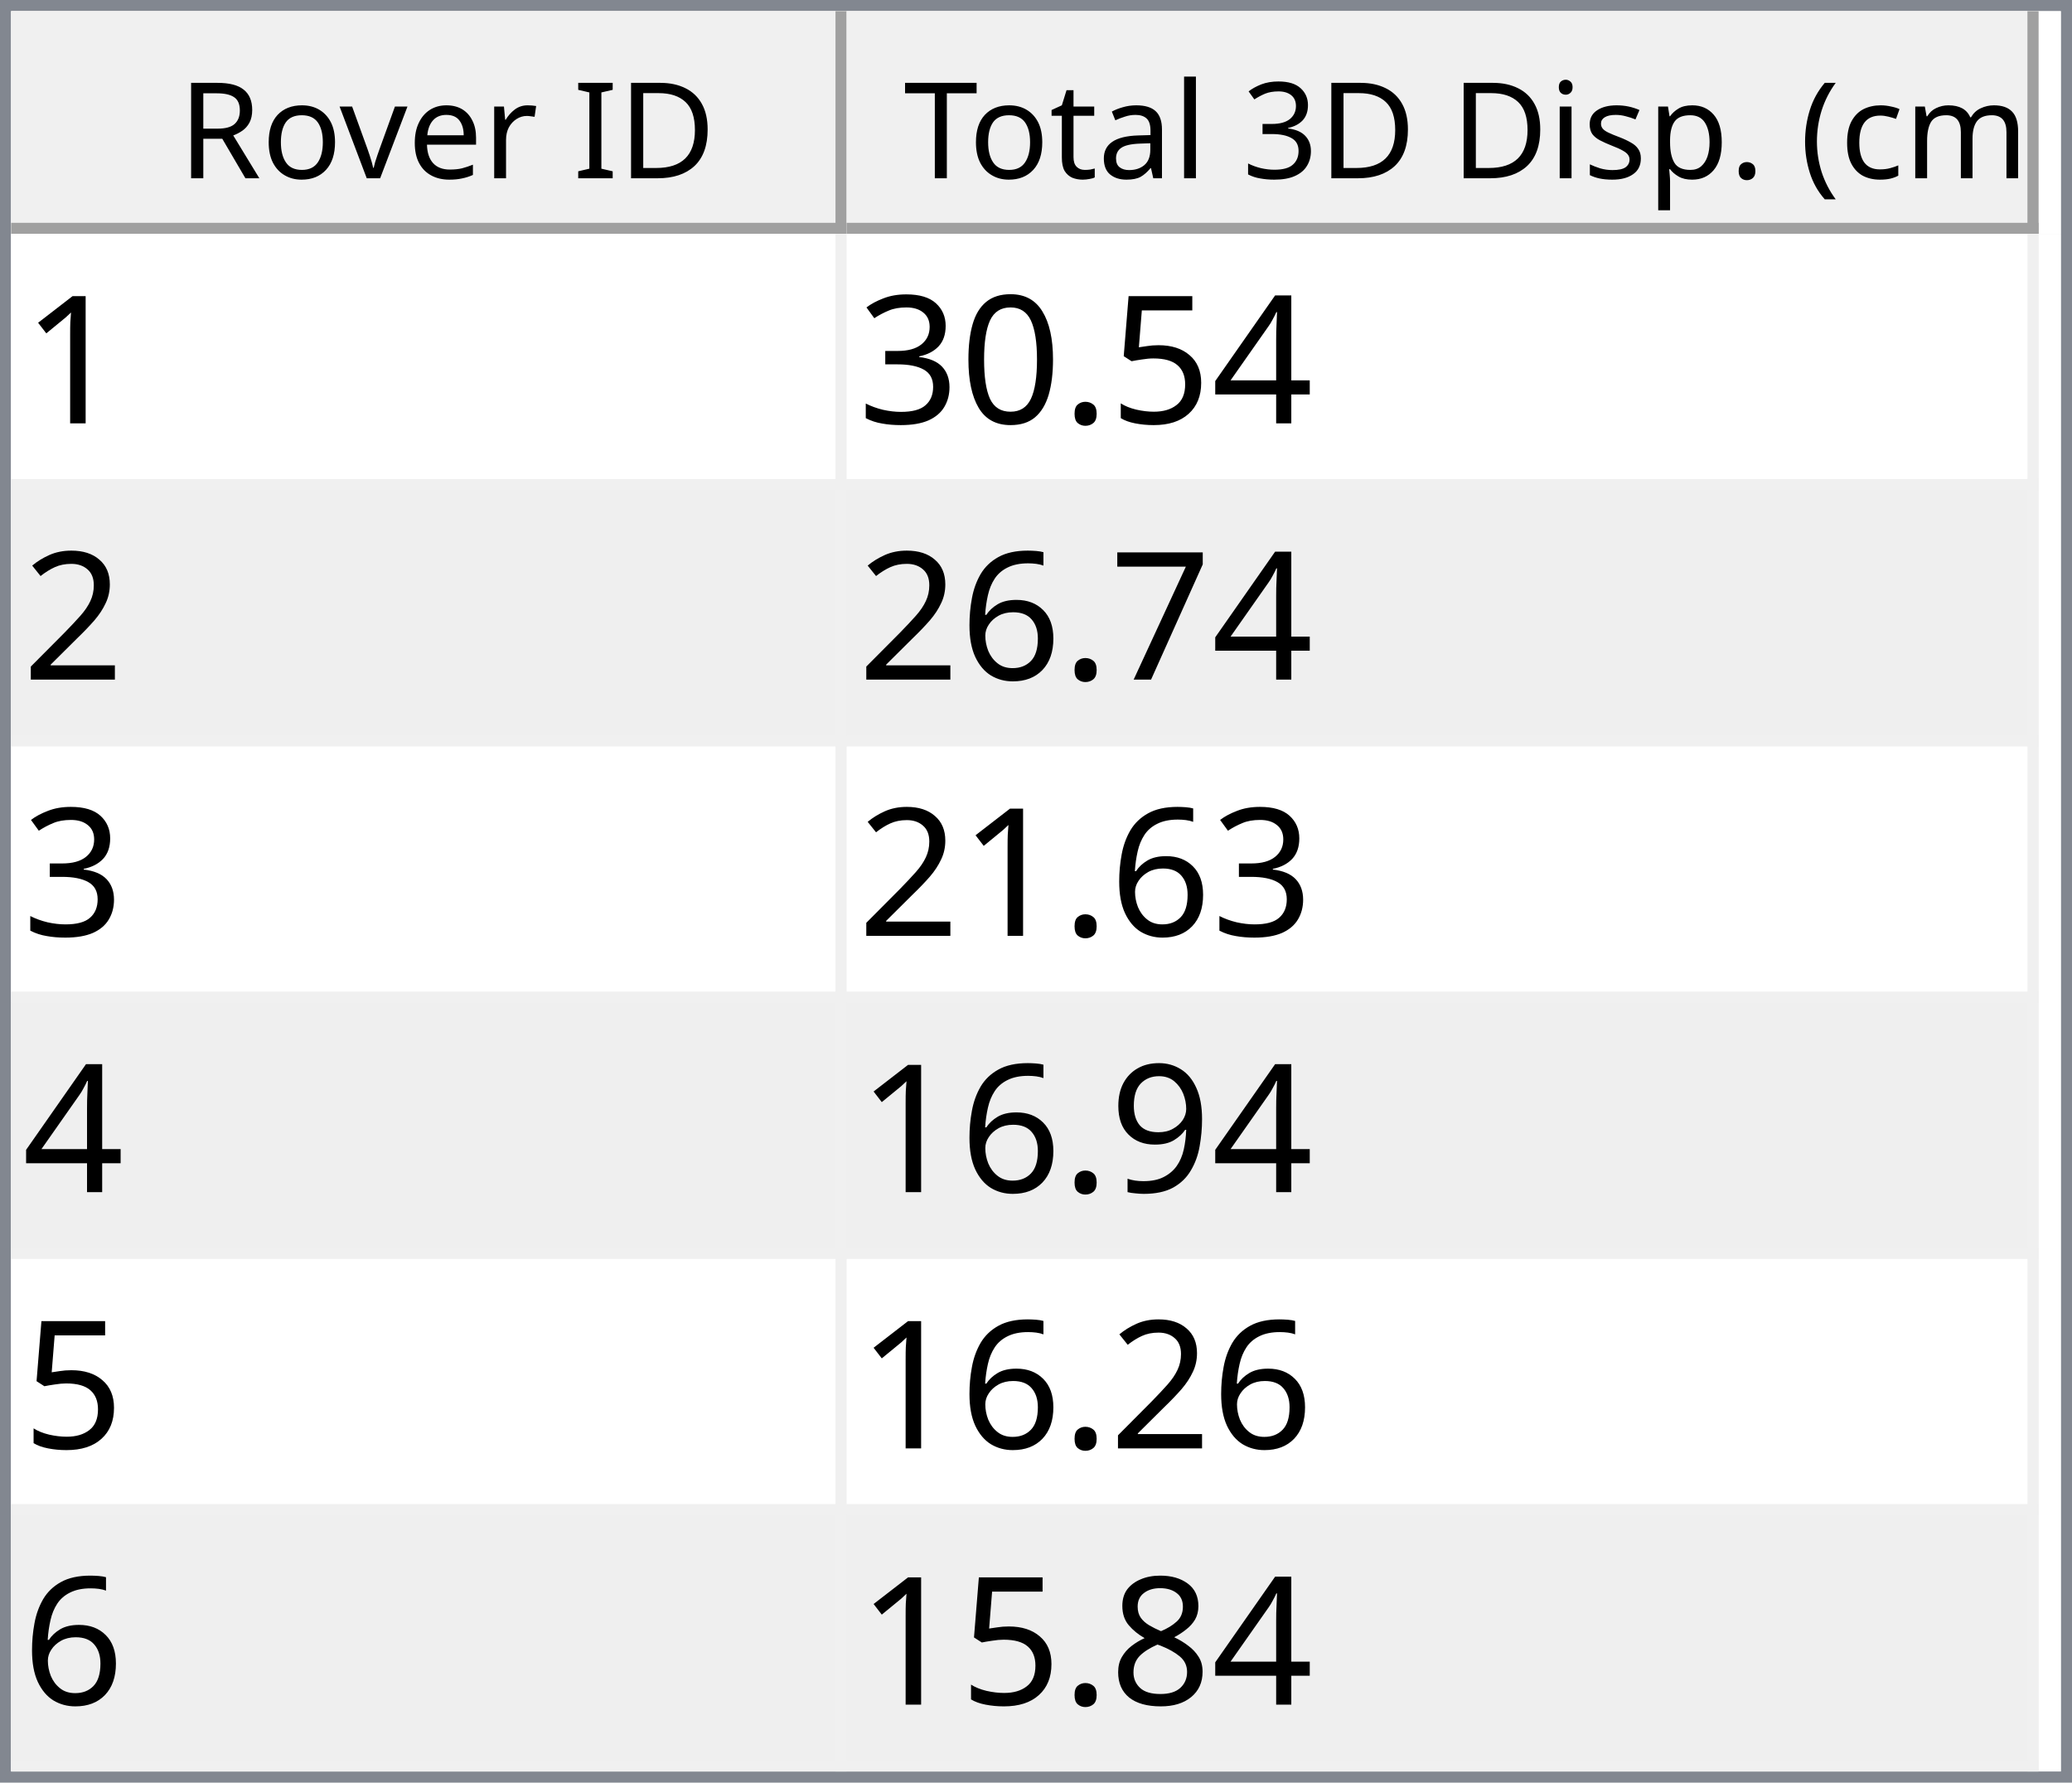
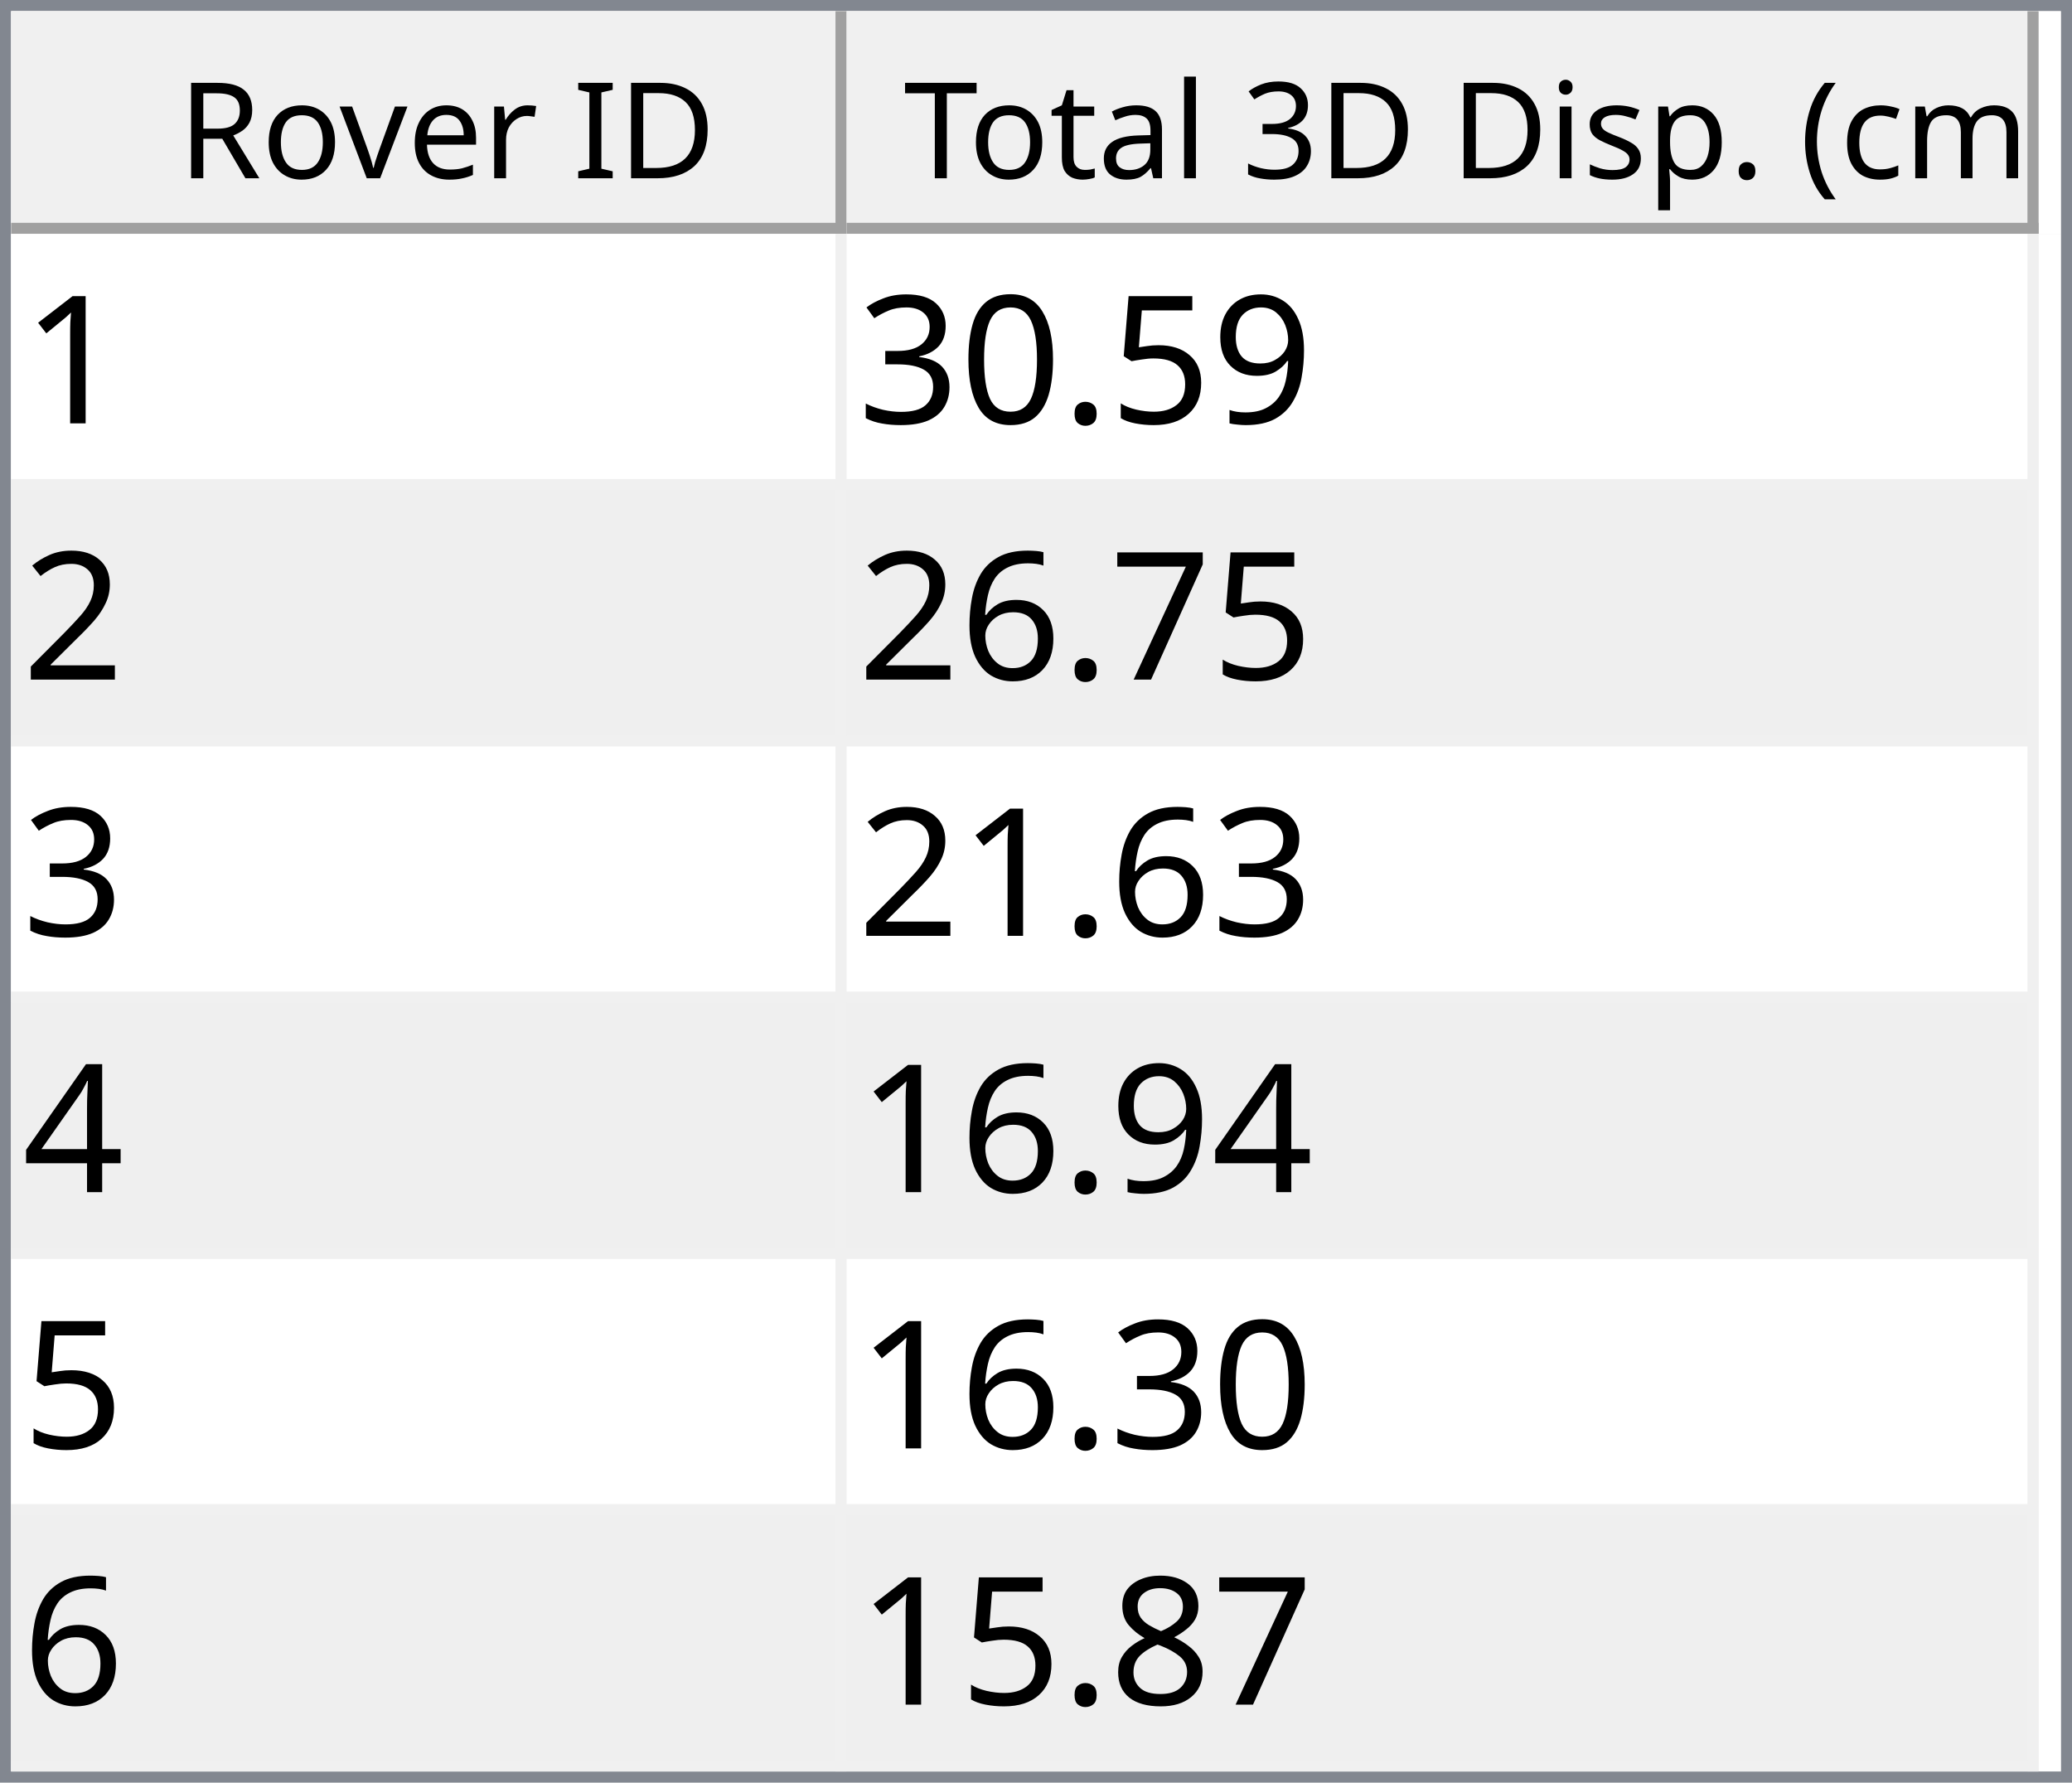
<svg xmlns="http://www.w3.org/2000/svg" style="fill-opacity:1; color-rendering:auto; color-interpolation:auto; text-rendering:auto; stroke:black; stroke-linecap:square; stroke-miterlimit:10; shape-rendering:auto; stroke-opacity:1; fill:black; stroke-dasharray:none; font-weight:normal; stroke-width:1; font-family:'Dialog'; font-style:normal; stroke-linejoin:miter; font-size:12px; stroke-dashoffset:0; image-rendering:auto;" width="186" height="160">
  <defs id="genericDefs" />
  <g>
    <defs id="defs1">
      <clipPath clipPathUnits="userSpaceOnUse" id="clipPath1">
        <path d="M0 0 L186 0 L186 160 L0 160 L0 0 Z" />
      </clipPath>
      <clipPath clipPathUnits="userSpaceOnUse" id="clipPath2">
        <path d="M0 0 L0 160 L186 160 L186 0 Z" />
      </clipPath>
      <clipPath clipPathUnits="userSpaceOnUse" id="clipPath3">
        <path d="M0 0 L0 20 L184 20 L184 0 Z" />
      </clipPath>
      <clipPath clipPathUnits="userSpaceOnUse" id="clipPath4">
        <path d="M0 0 L0 20 L75 20 L75 0 Z" />
      </clipPath>
      <clipPath clipPathUnits="userSpaceOnUse" id="clipPath5">
        <path d="M1 1 L1 19 L74 19 L74 1 Z" />
      </clipPath>
      <clipPath clipPathUnits="userSpaceOnUse" id="clipPath6">
        <path d="M0 0 L0 18 L73 18 L73 0 Z" />
      </clipPath>
      <clipPath clipPathUnits="userSpaceOnUse" id="clipPath7">
        <path d="M-0.5 -0.5 L-0.5 19.5 L74.5 19.5 L74.5 -0.5 Z" />
      </clipPath>
      <clipPath clipPathUnits="userSpaceOnUse" id="clipPath8">
        <path d="M0 0 L0 20 L107 20 L107 0 Z" />
      </clipPath>
      <clipPath clipPathUnits="userSpaceOnUse" id="clipPath9">
        <path d="M1 1 L1 19 L106 19 L106 1 Z" />
      </clipPath>
      <clipPath clipPathUnits="userSpaceOnUse" id="clipPath10">
        <path d="M0 0 L0 18 L105 18 L105 0 Z" />
      </clipPath>
      <clipPath clipPathUnits="userSpaceOnUse" id="clipPath11">
        <path d="M-0.5 -0.5 L-0.5 19.5 L106.5 19.5 L106.5 -0.5 Z" />
      </clipPath>
      <clipPath clipPathUnits="userSpaceOnUse" id="clipPath12">
        <path d="M0 0 L0 138 L184 138 L184 0 Z" />
      </clipPath>
      <clipPath clipPathUnits="userSpaceOnUse" id="clipPath13">
        <path d="M0 0 L0 138 L182 138 L182 0 Z" />
      </clipPath>
      <clipPath clipPathUnits="userSpaceOnUse" id="clipPath14">
        <path d="M-0.5 -0.5 L-0.5 137.5 L181.5 137.5 L181.5 -0.5 Z" />
      </clipPath>
      <clipPath clipPathUnits="userSpaceOnUse" id="clipPath15">
        <path d="M0 0 L0 22 L74 22 L74 0 Z" />
      </clipPath>
      <clipPath clipPathUnits="userSpaceOnUse" id="clipPath16">
        <path d="M0 0 L0 22 L106 22 L106 0 Z" />
      </clipPath>
      <font horiz-adv-x="64.551" id="font1">
        <font-face ascent="107.91" descent="25.098" units-per-em="100" style="font-style:normal; font-family:Segoe UI; font-weight:normal;" />
        <missing-glyph horiz-adv-x="64.551" d="M8.109 0 L8.109 68.266 L56.453 68.266 L56.453 0 L8.109 0 ZM15.328 7.234 L49.219 7.234 L49.219 61.031 L15.328 61.031 L15.328 7.234 Z" />
        <glyph unicode="D" horiz-adv-x="70.117" d="M9.188 0 L9.188 70.016 L28.516 70.016 Q65.531 70.016 65.531 35.891 Q65.531 19.672 55.25 9.836 Q44.969 0 27.734 0 L9.188 0 ZM17.391 62.594 L17.391 7.422 L27.828 7.422 Q41.609 7.422 49.273 14.797 Q56.938 22.172 56.938 35.688 Q56.938 62.594 28.328 62.594 L17.391 62.594 Z" />
        <glyph unicode="I" horiz-adv-x="26.611" d="M17.391 0 L9.188 0 L9.188 70.016 L17.391 70.016 L17.391 0 Z" />
        <glyph unicode=" " horiz-adv-x="27.393" d="" />
        <glyph unicode="r" horiz-adv-x="34.766" d="M34.188 41.891 Q32.078 43.5 28.125 43.5 Q23 43.5 19.555 38.672 Q16.109 33.844 16.109 25.484 L16.109 0 L8.109 0 L8.109 50 L16.109 50 L16.109 39.703 L16.312 39.703 Q18.016 44.969 21.531 47.922 Q25.047 50.875 29.391 50.875 Q32.516 50.875 34.188 50.203 L34.188 41.891 Z" />
        <glyph unicode="e" horiz-adv-x="52.295" d="M48.297 23 L12.984 23 Q13.188 14.656 17.484 10.109 Q21.781 5.562 29.297 5.562 Q37.75 5.562 44.828 11.141 L44.828 3.609 Q38.234 -1.172 27.391 -1.172 Q16.797 -1.172 10.742 5.641 Q4.688 12.453 4.688 24.812 Q4.688 36.469 11.305 43.82 Q17.922 51.172 27.734 51.172 Q37.547 51.172 42.922 44.828 Q48.297 38.484 48.297 27.203 L48.297 23 ZM40.094 29.781 Q40.047 36.719 36.75 40.578 Q33.453 44.438 27.594 44.438 Q21.922 44.438 17.969 40.383 Q14.016 36.328 13.094 29.781 L40.094 29.781 Z" />
        <glyph unicode="v" horiz-adv-x="47.9" d="M47.406 50 L27.484 0 L19.625 0 L0.688 50 L9.469 50 L22.172 13.672 Q23.578 9.672 23.922 6.688 L24.125 6.688 Q24.609 10.453 25.688 13.484 L38.969 50 L47.406 50 Z" />
        <glyph unicode="o" horiz-adv-x="58.594" d="M29 -1.172 Q17.922 -1.172 11.305 5.836 Q4.688 12.844 4.688 24.422 Q4.688 37.016 11.57 44.094 Q18.453 51.172 30.172 51.172 Q41.359 51.172 47.633 44.289 Q53.906 37.406 53.906 25.203 Q53.906 13.234 47.141 6.031 Q40.375 -1.172 29 -1.172 ZM29.594 44.438 Q21.875 44.438 17.383 39.188 Q12.891 33.938 12.891 24.703 Q12.891 15.828 17.43 10.695 Q21.969 5.562 29.594 5.562 Q37.359 5.562 41.531 10.594 Q45.703 15.625 45.703 24.906 Q45.703 34.281 41.531 39.359 Q37.359 44.438 29.594 44.438 Z" />
        <glyph unicode="R" horiz-adv-x="59.814" d="M59.375 0 L49.609 0 L37.891 19.625 Q36.281 22.359 34.766 24.289 Q33.25 26.219 31.664 27.438 Q30.078 28.656 28.25 29.219 Q26.422 29.781 24.125 29.781 L17.391 29.781 L17.391 0 L9.188 0 L9.188 70.016 L30.078 70.016 Q34.672 70.016 38.555 68.867 Q42.438 67.719 45.289 65.375 Q48.141 63.031 49.758 59.547 Q51.375 56.062 51.375 51.375 Q51.375 47.703 50.273 44.656 Q49.172 41.609 47.148 39.211 Q45.125 36.812 42.266 35.133 Q39.406 33.453 35.844 32.516 L35.844 32.328 Q37.594 31.547 38.891 30.547 Q40.188 29.547 41.359 28.18 Q42.531 26.812 43.68 25.078 Q44.828 23.344 46.234 21.047 L59.375 0 ZM17.391 62.594 L17.391 37.203 L28.516 37.203 Q31.594 37.203 34.203 38.133 Q36.812 39.062 38.719 40.797 Q40.625 42.531 41.703 45.047 Q42.781 47.562 42.781 50.688 Q42.781 56.297 39.141 59.445 Q35.5 62.594 28.609 62.594 L17.391 62.594 Z" />
        <glyph unicode=")" horiz-adv-x="30.176" d="M8.297 -15.922 L1.172 -15.922 Q16.406 2.344 16.406 26.812 Q16.406 51.469 1.078 70.016 L8.297 70.016 Q23.531 52.156 23.531 26.703 Q23.531 1.375 8.297 -15.922 Z" />
        <glyph unicode="m" horiz-adv-x="86.133" d="M79.109 0 L71.094 0 L71.094 28.719 Q71.094 37.016 68.531 40.727 Q65.969 44.438 59.906 44.438 Q54.781 44.438 51.195 39.75 Q47.609 35.062 47.609 28.516 L47.609 0 L39.594 0 L39.594 29.688 Q39.594 44.438 28.219 44.438 Q22.953 44.438 19.531 40.016 Q16.109 35.594 16.109 28.516 L16.109 0 L8.109 0 L8.109 50 L16.109 50 L16.109 42.094 L16.312 42.094 Q21.625 51.172 31.844 51.172 Q36.969 51.172 40.773 48.312 Q44.578 45.453 46 40.828 Q51.562 51.172 62.594 51.172 Q79.109 51.172 79.109 30.812 L79.109 0 Z" />
        <glyph unicode="c" horiz-adv-x="46.191" d="M42.188 2.297 Q36.422 -1.172 28.516 -1.172 Q17.828 -1.172 11.258 5.789 Q4.688 12.75 4.688 23.828 Q4.688 36.188 11.766 43.68 Q18.844 51.172 30.672 51.172 Q37.25 51.172 42.281 48.734 L42.281 40.531 Q36.719 44.438 30.375 44.438 Q22.703 44.438 17.797 38.945 Q12.891 33.453 12.891 24.516 Q12.891 15.719 17.508 10.641 Q22.125 5.562 29.891 5.562 Q36.422 5.562 42.188 9.906 L42.188 2.297 Z" />
        <glyph unicode="(" horiz-adv-x="30.176" d="M29.109 -15.922 L21.969 -15.922 Q6.844 1.375 6.844 26.703 Q6.844 52.156 21.969 70.016 L29.203 70.016 Q13.875 51.469 13.875 26.812 Q13.875 2.344 29.109 -15.922 Z" />
        <glyph unicode="." horiz-adv-x="21.68" d="M10.891 -1.078 Q8.641 -1.078 7.055 0.539 Q5.469 2.156 5.469 4.391 Q5.469 6.641 7.055 8.273 Q8.641 9.906 10.891 9.906 Q13.188 9.906 14.797 8.273 Q16.406 6.641 16.406 4.391 Q16.406 2.156 14.797 0.539 Q13.188 -1.078 10.891 -1.078 Z" />
        <glyph unicode="p" horiz-adv-x="58.789" d="M16.312 7.234 L16.109 7.234 L16.109 -23 L8.109 -23 L8.109 50 L16.109 50 L16.109 41.219 L16.312 41.219 Q22.219 51.172 33.594 51.172 Q43.266 51.172 48.688 44.461 Q54.109 37.75 54.109 26.469 Q54.109 13.922 48 6.375 Q41.891 -1.172 31.297 -1.172 Q21.578 -1.172 16.312 7.234 ZM16.109 27.391 L16.109 20.406 Q16.109 14.203 20.141 9.883 Q24.172 5.562 30.375 5.562 Q37.641 5.562 41.773 11.133 Q45.906 16.703 45.906 26.609 Q45.906 34.969 42.047 39.703 Q38.188 44.438 31.594 44.438 Q24.609 44.438 20.359 39.578 Q16.109 34.719 16.109 27.391 Z" />
        <glyph unicode="s" horiz-adv-x="42.432" d="M5.078 1.812 L5.078 10.406 Q11.625 5.562 19.484 5.562 Q30.031 5.562 30.031 12.594 Q30.031 14.594 29.125 15.992 Q28.219 17.391 26.68 18.461 Q25.141 19.531 23.07 20.383 Q21 21.234 18.609 22.172 Q15.281 23.484 12.766 24.828 Q10.25 26.172 8.57 27.859 Q6.891 29.547 6.031 31.695 Q5.172 33.844 5.172 36.719 Q5.172 40.234 6.789 42.945 Q8.406 45.656 11.086 47.484 Q13.766 49.312 17.211 50.242 Q20.656 51.172 24.312 51.172 Q30.812 51.172 35.938 48.922 L35.938 40.828 Q30.422 44.438 23.25 44.438 Q21 44.438 19.195 43.922 Q17.391 43.406 16.094 42.477 Q14.797 41.547 14.086 40.258 Q13.375 38.969 13.375 37.406 Q13.375 35.453 14.086 34.133 Q14.797 32.812 16.164 31.789 Q17.531 30.766 19.484 29.938 Q21.438 29.109 23.922 28.125 Q27.25 26.859 29.883 25.516 Q32.516 24.172 34.375 22.484 Q36.234 20.797 37.234 18.602 Q38.234 16.406 38.234 13.375 Q38.234 9.672 36.602 6.938 Q34.969 4.203 32.234 2.398 Q29.5 0.594 25.93 -0.289 Q22.359 -1.172 18.453 -1.172 Q10.75 -1.172 5.078 1.812 Z" />
        <glyph unicode="i" horiz-adv-x="24.219" d="M12.203 62.703 Q10.062 62.703 8.547 64.164 Q7.031 65.625 7.031 67.875 Q7.031 70.125 8.547 71.609 Q10.062 73.094 12.203 73.094 Q14.406 73.094 15.945 71.609 Q17.484 70.125 17.484 67.875 Q17.484 65.719 15.945 64.211 Q14.406 62.703 12.203 62.703 ZM16.109 0 L8.109 0 L8.109 50 L16.109 50 L16.109 0 Z" />
        <glyph unicode="3" horiz-adv-x="53.906" d="M46.531 19.828 Q46.531 15.094 44.75 11.211 Q42.969 7.328 39.719 4.57 Q36.469 1.812 31.93 0.297 Q27.391 -1.219 21.922 -1.219 Q11.922 -1.219 6 2.594 L6 11.188 Q13.094 5.609 22.219 5.609 Q25.875 5.609 28.828 6.539 Q31.781 7.469 33.906 9.227 Q36.031 10.984 37.18 13.477 Q38.328 15.969 38.328 19.094 Q38.328 32.812 18.797 32.812 L12.984 32.812 L12.984 39.594 L18.5 39.594 Q35.797 39.594 35.797 52.484 Q35.797 64.406 22.609 64.406 Q15.188 64.406 8.688 59.422 L8.688 67.188 Q15.375 71.188 24.609 71.188 Q29 71.188 32.57 69.969 Q36.141 68.75 38.68 66.555 Q41.219 64.359 42.609 61.281 Q44 58.203 44 54.5 Q44 40.672 30.031 36.719 L30.031 36.531 Q33.594 36.141 36.625 34.797 Q39.656 33.453 41.852 31.305 Q44.047 29.156 45.289 26.25 Q46.531 23.344 46.531 19.828 Z" />
        <glyph unicode="l" horiz-adv-x="24.219" d="M16.109 0 L8.109 0 L8.109 74.031 L16.109 74.031 L16.109 0 Z" />
        <glyph unicode="a" horiz-adv-x="50.879" d="M43.891 0 L35.891 0 L35.891 7.812 L35.688 7.812 Q30.469 -1.172 20.312 -1.172 Q12.844 -1.172 8.617 2.781 Q4.391 6.734 4.391 13.281 Q4.391 27.297 20.906 29.594 L35.891 31.688 Q35.891 44.438 25.594 44.438 Q16.547 44.438 9.281 38.281 L9.281 46.484 Q16.656 51.172 26.266 51.172 Q43.891 51.172 43.891 32.516 L43.891 0 ZM35.891 25.297 L23.828 23.641 Q18.266 22.859 15.43 20.875 Q12.594 18.891 12.594 13.875 Q12.594 10.203 15.211 7.883 Q17.828 5.562 22.172 5.562 Q28.125 5.562 32.008 9.742 Q35.891 13.922 35.891 20.312 L35.891 25.297 Z" />
        <glyph unicode="t" horiz-adv-x="33.887" d="M31.297 0.484 Q28.469 -1.078 23.828 -1.078 Q10.688 -1.078 10.688 13.578 L10.688 43.172 L2.094 43.172 L2.094 50 L10.688 50 L10.688 62.203 L18.703 64.797 L18.703 50 L31.297 50 L31.297 43.172 L18.703 43.172 L18.703 14.984 Q18.703 9.969 20.414 7.82 Q22.125 5.672 26.078 5.672 Q29.109 5.672 31.297 7.328 L31.297 0.484 Z" />
        <glyph unicode="T" horiz-adv-x="52.393" d="M50.594 62.594 L30.375 62.594 L30.375 0 L22.172 0 L22.172 62.594 L2 62.594 L2 70.016 L50.594 70.016 L50.594 62.594 Z" />
      </font>
      <font horiz-adv-x="75.0" id="font2">
        <font-face ascent="100.537" descent="21.973" units-per-em="100" style="font-style:normal; font-family:sans-serif; font-weight:normal;" />
        <missing-glyph horiz-adv-x="75.0" d="M12.5 0 L12.5 62.5 L62.5 62.5 L62.5 0 L12.5 0 ZM14.062 1.562 L60.938 1.562 L60.938 60.938 L14.062 60.938 L14.062 1.562 Z" />
        <glyph unicode="1" horiz-adv-x="55.615" d="M37.25 0 L28.469 0 L28.469 56 Q25.297 52.984 20.141 49.953 Q14.984 46.922 10.891 45.406 L10.891 53.906 Q18.266 57.375 23.781 62.305 Q29.297 67.234 31.594 71.875 L37.25 71.875 L37.25 0 Z" />
-         <glyph unicode="4" horiz-adv-x="55.615" d="M32.328 0 L32.328 17.141 L1.266 17.141 L1.266 25.203 L33.938 71.578 L41.109 71.578 L41.109 25.203 L50.781 25.203 L50.781 17.141 L41.109 17.141 L41.109 0 L32.328 0 ZM32.328 25.203 L32.328 57.469 L9.906 25.203 L32.328 25.203 Z" />
+         <glyph unicode="9" horiz-adv-x="55.615" d="M5.469 16.547 L13.922 17.328 Q14.984 11.375 18.016 8.688 Q21.047 6 25.781 6 Q29.828 6 32.883 7.859 Q35.938 9.719 37.891 12.82 Q39.844 15.922 41.164 21.195 Q42.484 26.469 42.484 31.938 Q42.484 32.516 42.438 33.688 Q39.797 29.5 35.234 26.883 Q30.672 24.266 25.344 24.266 Q16.453 24.266 10.305 30.711 Q4.156 37.156 4.156 47.703 Q4.156 58.594 10.578 65.234 Q17 71.875 26.656 71.875 Q33.641 71.875 39.43 68.117 Q45.219 64.359 48.219 57.398 Q51.219 50.438 51.219 37.25 Q51.219 23.531 48.242 15.406 Q45.266 7.281 39.383 3.031 Q33.5 -1.219 25.594 -1.219 Q17.188 -1.219 11.867 3.445 Q6.547 8.109 5.469 16.547 ZM41.453 48.141 Q41.453 55.719 37.43 60.156 Q33.406 64.594 27.734 64.594 Q21.875 64.594 17.531 59.812 Q13.188 55.031 13.188 47.406 Q13.188 40.578 17.312 36.305 Q21.438 32.031 27.484 32.031 Q33.594 32.031 37.523 36.305 Q41.453 40.578 41.453 48.141 Z" />
        <glyph unicode="5" horiz-adv-x="55.615" d="M4.156 18.75 L13.375 19.531 Q14.406 12.797 18.141 9.398 Q21.875 6 27.156 6 Q33.5 6 37.891 10.789 Q42.281 15.578 42.281 23.484 Q42.281 31 38.062 35.352 Q33.844 39.703 27 39.703 Q22.75 39.703 19.336 37.773 Q15.922 35.844 13.969 32.766 L5.719 33.844 L12.641 70.609 L48.25 70.609 L48.25 62.203 L19.672 62.203 L15.828 42.969 Q22.266 47.469 29.344 47.469 Q38.719 47.469 45.164 40.969 Q51.609 34.469 51.609 24.266 Q51.609 14.547 45.953 7.469 Q39.062 -1.219 27.156 -1.219 Q17.391 -1.219 11.211 4.25 Q5.031 9.719 4.156 18.75 Z" />
        <glyph unicode="." horiz-adv-x="27.783" d="M9.078 0 L9.078 10.016 L19.094 10.016 L19.094 0 L9.078 0 Z" />
        <glyph unicode="0" horiz-adv-x="55.615" d="M4.156 35.297 Q4.156 48 6.766 55.742 Q9.375 63.484 14.523 67.68 Q19.672 71.875 27.484 71.875 Q33.25 71.875 37.594 69.555 Q41.938 67.234 44.773 62.867 Q47.609 58.5 49.219 52.227 Q50.828 45.953 50.828 35.297 Q50.828 22.703 48.242 14.969 Q45.656 7.234 40.508 3.008 Q35.359 -1.219 27.484 -1.219 Q17.141 -1.219 11.234 6.203 Q4.156 15.141 4.156 35.297 ZM13.188 35.297 Q13.188 17.672 17.312 11.836 Q21.438 6 27.484 6 Q33.547 6 37.672 11.859 Q41.797 17.719 41.797 35.297 Q41.797 52.984 37.672 58.789 Q33.547 64.594 27.391 64.594 Q21.344 64.594 17.719 59.469 Q13.188 52.938 13.188 35.297 Z" />
        <glyph unicode="3" horiz-adv-x="55.615" d="M4.203 18.891 L12.984 20.062 Q14.5 12.594 18.141 9.297 Q21.781 6 27 6 Q33.203 6 37.477 10.297 Q41.75 14.594 41.75 20.953 Q41.75 27 37.797 30.93 Q33.844 34.859 27.734 34.859 Q25.25 34.859 21.531 33.891 L22.516 41.609 Q23.391 41.5 23.922 41.5 Q29.547 41.5 34.039 44.43 Q38.531 47.359 38.531 53.469 Q38.531 58.297 35.258 61.477 Q31.984 64.656 26.812 64.656 Q21.688 64.656 18.266 61.43 Q14.844 58.203 13.875 51.766 L5.078 53.328 Q6.688 62.156 12.398 67.016 Q18.109 71.875 26.609 71.875 Q32.469 71.875 37.398 69.359 Q42.328 66.844 44.945 62.5 Q47.562 58.156 47.562 53.266 Q47.562 48.641 45.07 44.828 Q42.578 41.016 37.703 38.766 Q44.047 37.312 47.562 32.695 Q51.078 28.078 51.078 21.141 Q51.078 11.766 44.242 5.25 Q37.406 -1.266 26.953 -1.266 Q17.531 -1.266 11.305 4.352 Q5.078 9.969 4.203 18.891 Z" />
        <glyph unicode="2" horiz-adv-x="55.615" d="M50.344 8.453 L50.344 0 L3.031 0 Q2.938 3.172 4.047 6.109 Q5.859 10.938 9.836 15.625 Q13.812 20.312 21.344 26.469 Q33.016 36.031 37.117 41.625 Q41.219 47.219 41.219 52.203 Q41.219 57.422 37.477 61.008 Q33.734 64.594 27.734 64.594 Q21.391 64.594 17.578 60.789 Q13.766 56.984 13.719 50.25 L4.688 51.172 Q5.609 61.281 11.664 66.578 Q17.719 71.875 27.938 71.875 Q38.234 71.875 44.242 66.164 Q50.25 60.453 50.25 52 Q50.25 47.703 48.492 43.555 Q46.734 39.406 42.656 34.812 Q38.578 30.219 29.109 22.219 Q21.188 15.578 18.945 13.211 Q16.703 10.844 15.234 8.453 L50.344 8.453 Z" />
        <glyph unicode="7" horiz-adv-x="55.615" d="M4.734 62.203 L4.734 70.656 L51.078 70.656 L51.078 63.812 Q44.234 56.547 37.523 44.484 Q30.812 32.422 27.156 19.672 Q24.516 10.688 23.781 0 L14.75 0 Q14.891 8.453 18.062 20.414 Q21.234 32.375 27.172 43.484 Q33.109 54.594 39.797 62.203 L4.734 62.203 Z" />
        <glyph unicode="6" horiz-adv-x="55.615" d="M49.75 54.047 L41.016 53.375 Q39.844 58.547 37.703 60.891 Q34.125 64.656 28.906 64.656 Q24.703 64.656 21.531 62.312 Q17.391 59.281 14.992 53.469 Q12.594 47.656 12.5 36.922 Q15.672 41.75 20.266 44.094 Q24.859 46.438 29.891 46.438 Q38.672 46.438 44.852 39.969 Q51.031 33.5 51.031 23.25 Q51.031 16.5 48.125 10.719 Q45.219 4.938 40.141 1.859 Q35.062 -1.219 28.609 -1.219 Q17.625 -1.219 10.695 6.859 Q3.766 14.938 3.766 33.5 Q3.766 54.25 11.422 63.672 Q18.109 71.875 29.438 71.875 Q37.891 71.875 43.289 67.141 Q48.688 62.406 49.75 54.047 ZM13.875 23.188 Q13.875 18.656 15.797 14.508 Q17.719 10.359 21.188 8.18 Q24.656 6 28.469 6 Q34.031 6 38.039 10.492 Q42.047 14.984 42.047 22.703 Q42.047 30.125 38.086 34.398 Q34.125 38.672 28.125 38.672 Q22.172 38.672 18.023 34.398 Q13.875 30.125 13.875 23.188 Z" />
-         <glyph unicode="9" horiz-adv-x="55.615" d="M5.469 16.547 L13.922 17.328 Q14.984 11.375 18.016 8.688 Q21.047 6 25.781 6 Q29.828 6 32.883 7.859 Q35.938 9.719 37.891 12.82 Q39.844 15.922 41.164 21.195 Q42.484 26.469 42.484 31.938 Q42.484 32.516 42.438 33.688 Q39.797 29.5 35.234 26.883 Q30.672 24.266 25.344 24.266 Q16.453 24.266 10.305 30.711 Q4.156 37.156 4.156 47.703 Q4.156 58.594 10.578 65.234 Q17 71.875 26.656 71.875 Q33.641 71.875 39.43 68.117 Q45.219 64.359 48.219 57.398 Q51.219 50.438 51.219 37.25 Q51.219 23.531 48.242 15.406 Q45.266 7.281 39.383 3.031 Q33.5 -1.219 25.594 -1.219 Q17.188 -1.219 11.867 3.445 Q6.547 8.109 5.469 16.547 ZM41.453 48.141 Q41.453 55.719 37.43 60.156 Q33.406 64.594 27.734 64.594 Q21.875 64.594 17.531 59.812 Q13.188 55.031 13.188 47.406 Q13.188 40.578 17.312 36.305 Q21.438 32.031 27.484 32.031 Q33.594 32.031 37.523 36.305 Q41.453 40.578 41.453 48.141 Z" />
+         <glyph unicode="4" horiz-adv-x="55.615" d="M32.328 0 L32.328 17.141 L1.266 17.141 L1.266 25.203 L33.938 71.578 L41.109 71.578 L41.109 25.203 L50.781 25.203 L50.781 17.141 L41.109 17.141 L41.109 0 L32.328 0 ZM32.328 25.203 L32.328 57.469 L9.906 25.203 L32.328 25.203 Z" />
        <glyph unicode="8" horiz-adv-x="55.615" d="M17.672 38.812 Q12.203 40.828 9.57 44.539 Q6.938 48.25 6.938 53.422 Q6.938 61.234 12.555 66.555 Q18.172 71.875 27.484 71.875 Q36.859 71.875 42.578 66.43 Q48.297 60.984 48.297 53.172 Q48.297 48.188 45.68 44.508 Q43.062 40.828 37.75 38.812 Q44.344 36.672 47.781 31.883 Q51.219 27.094 51.219 20.453 Q51.219 11.281 44.727 5.031 Q38.234 -1.219 27.641 -1.219 Q17.047 -1.219 10.547 5.055 Q4.047 11.328 4.047 20.703 Q4.047 27.688 7.594 32.398 Q11.141 37.109 17.672 38.812 ZM15.922 53.719 Q15.922 48.641 19.195 45.414 Q22.469 42.188 27.688 42.188 Q32.766 42.188 36.016 45.383 Q39.266 48.578 39.266 53.219 Q39.266 58.062 35.914 61.359 Q32.562 64.656 27.594 64.656 Q22.562 64.656 19.242 61.43 Q15.922 58.203 15.922 53.719 ZM13.094 20.656 Q13.094 16.891 14.875 13.375 Q16.656 9.859 20.172 7.93 Q23.688 6 27.734 6 Q34.031 6 38.133 10.055 Q42.234 14.109 42.234 20.359 Q42.234 26.703 38.016 30.859 Q33.797 35.016 27.438 35.016 Q21.234 35.016 17.164 30.914 Q13.094 26.812 13.094 20.656 Z" />
      </font>
    </defs>
    <g style="fill:white; stroke:white;">
      <rect x="0" y="0" width="186" style="clip-path:url(#clipPath1); stroke:none;" height="160" />
    </g>
    <g style="fill:white; text-rendering:optimizeSpeed; color-rendering:optimizeSpeed; image-rendering:optimizeSpeed; shape-rendering:crispEdges; stroke:white; color-interpolation:sRGB;">
      <rect x="0" width="186" height="160" y="0" style="stroke:none;" />
      <path style="stroke:none;" d="M0 160 L186 160 L186 0 L0 0 Z" />
    </g>
    <g style="fill:rgb(240,240,240); font-family:'Segoe UI'; stroke:rgb(240,240,240);">
      <rect x="0" y="0" width="186" style="clip-path:url(#clipPath2); stroke:none;" height="160" />
    </g>
    <g style="fill:rgb(130,135,144); font-family:'Segoe UI'; stroke:rgb(130,135,144);">
      <path d="M0 0 L186 0 L186 160 L0 160 L0 0 ZM1 1 L185 1 L185 159 L1 159 L1 1 Z" style="fill-rule:evenodd; clip-path:url(#clipPath2); stroke:none;" />
    </g>
    <g style="fill:white; font-family:'Segoe UI'; stroke:white;" transform="translate(1,1)">
      <rect x="0" y="0" width="184" style="clip-path:url(#clipPath3); stroke:none;" height="20" />
    </g>
    <g style="fill:rgb(240,240,240); font-family:'Segoe UI'; stroke:rgb(240,240,240);" transform="translate(1,1)">
      <rect x="0" y="0" width="75" style="clip-path:url(#clipPath4); stroke:none;" height="20" />
    </g>
    <g style="font-family:'Segoe UI';" transform="translate(2,2)">
      <text x="14" xml:space="preserve" y="14" style="clip-path:url(#clipPath6); stroke:none;">Rover ID</text>
    </g>
    <g style="fill:rgb(160,160,160); font-family:'Segoe UI'; stroke:rgb(160,160,160); stroke-linejoin:bevel;" transform="translate(1.5,1.5)">
      <line x1="74" x2="74" y1="0" style="fill:none; clip-path:url(#clipPath7);" y2="19" />
    </g>
    <g style="fill:rgb(160,160,160); font-family:'Segoe UI'; stroke:rgb(160,160,160); stroke-linejoin:bevel;" transform="matrix(1,0,0,1,1,1) translate(0.5,0.5)">
      <line x1="0" x2="74" y1="19" style="fill:none; clip-path:url(#clipPath7);" y2="19" />
    </g>
    <g style="fill:rgb(240,240,240); font-family:'Segoe UI'; stroke:rgb(240,240,240);" transform="translate(76,1)">
      <rect x="0" y="0" width="107" style="clip-path:url(#clipPath8); stroke:none;" height="20" />
    </g>
    <g style="font-family:'Segoe UI';" transform="translate(77,2)">
      <text x="1" xml:space="preserve" y="14" style="clip-path:url(#clipPath10); stroke:none;"> Total 3D Disp. (cm)</text>
    </g>
    <g style="fill:rgb(160,160,160); font-family:'Segoe UI'; stroke:rgb(160,160,160); stroke-linejoin:bevel;" transform="translate(76.5,1.5)">
      <line x1="106" x2="106" y1="0" style="fill:none; clip-path:url(#clipPath11);" y2="19" />
    </g>
    <g style="fill:rgb(160,160,160); font-family:'Segoe UI'; stroke:rgb(160,160,160); stroke-linejoin:bevel;" transform="matrix(1,0,0,1,76,1) translate(0.5,0.5)">
      <line x1="0" x2="106" y1="19" style="fill:none; clip-path:url(#clipPath11);" y2="19" />
    </g>
    <g style="fill:white; font-family:'Segoe UI'; stroke:white;" transform="translate(1,21)">
      <rect x="0" y="0" width="184" style="clip-path:url(#clipPath12); stroke:none;" height="138" />
    </g>
    <g style="fill:rgb(240,240,240); font-size:16px; font-family:sans-serif; stroke:rgb(240,240,240);" transform="translate(1,21)">
      <rect x="0" y="0" width="182" style="clip-path:url(#clipPath13); stroke:none;" height="138" />
      <line transform="translate(0.5,0.5)" x1="0" x2="181" y1="22" style="clip-path:url(#clipPath14); fill:none; stroke-linejoin:bevel;" y2="22" />
    </g>
    <g transform="matrix(1,0,0,1,1,21) translate(0.5,0.5)" style="fill:rgb(240,240,240); font-size:16px; font-family:sans-serif; stroke:rgb(240,240,240); stroke-linejoin:bevel;">
      <line x1="0" x2="181" y1="45" style="fill:none; clip-path:url(#clipPath14);" y2="45" />
    </g>
    <g transform="matrix(1,0,0,1,1,21) translate(0.5,0.5)" style="fill:rgb(240,240,240); font-size:16px; font-family:sans-serif; stroke:rgb(240,240,240); stroke-linejoin:bevel;">
      <line x1="0" x2="181" y1="68" style="fill:none; clip-path:url(#clipPath14);" y2="68" />
    </g>
    <g transform="matrix(1,0,0,1,1,21) translate(0.5,0.5)" style="fill:rgb(240,240,240); font-size:16px; font-family:sans-serif; stroke:rgb(240,240,240); stroke-linejoin:bevel;">
      <line x1="0" x2="181" y1="91" style="fill:none; clip-path:url(#clipPath14);" y2="91" />
    </g>
    <g transform="matrix(1,0,0,1,1,21) translate(0.5,0.5)" style="fill:rgb(240,240,240); font-size:16px; font-family:sans-serif; stroke:rgb(240,240,240); stroke-linejoin:bevel;">
      <line x1="0" x2="181" y1="114" style="fill:none; clip-path:url(#clipPath14);" y2="114" />
    </g>
    <g transform="matrix(1,0,0,1,1,21) translate(0.5,0.5)" style="fill:rgb(240,240,240); font-size:16px; font-family:sans-serif; stroke:rgb(240,240,240); stroke-linejoin:bevel;">
      <line x1="0" x2="181" y1="137" style="fill:none; clip-path:url(#clipPath14);" y2="137" />
    </g>
    <g transform="matrix(1,0,0,1,1,21) translate(0.5,0.5)" style="fill:rgb(240,240,240); font-size:16px; font-family:sans-serif; stroke:rgb(240,240,240); stroke-linejoin:bevel;">
      <line x1="74" x2="74" y1="0" style="fill:none; clip-path:url(#clipPath14);" y2="137" />
    </g>
    <g transform="matrix(1,0,0,1,1,21) translate(0.5,0.5)" style="fill:rgb(240,240,240); font-size:16px; font-family:sans-serif; stroke:rgb(240,240,240); stroke-linejoin:bevel;">
      <line x1="181" x2="181" y1="0" style="fill:none; clip-path:url(#clipPath14);" y2="137" />
    </g>
    <g style="fill:white; font-size:16px; font-family:sans-serif; stroke:white;" transform="matrix(1,0,0,1,1,21)">
      <rect x="0" y="0" width="74" style="clip-path:url(#clipPath15); stroke:none;" height="22" />
      <text x="1" y="17" style="fill:black; clip-path:url(#clipPath15); stroke:none;" xml:space="preserve">1</text>
    </g>
    <g style="fill:white; font-size:16px; font-family:sans-serif; stroke:white;" transform="matrix(1,0,0,1,1,21) translate(75,0)">
      <rect x="0" y="0" width="106" style="clip-path:url(#clipPath16); stroke:none;" height="22" />
-       <text x="1" y="17" style="fill:black; clip-path:url(#clipPath16); stroke:none;" xml:space="preserve">30.54</text>
+       <text x="1" y="17" style="fill:black; clip-path:url(#clipPath16); stroke:none;" xml:space="preserve">30.59</text>
    </g>
    <g style="fill:rgb(239,239,239); font-size:16px; font-family:sans-serif; stroke:rgb(239,239,239);" transform="matrix(1,0,0,1,1,21) translate(0,23)">
      <rect x="0" y="0" width="74" style="clip-path:url(#clipPath15); stroke:none;" height="22" />
      <text x="1" y="17" style="fill:black; clip-path:url(#clipPath15); stroke:none;" xml:space="preserve">2</text>
    </g>
    <g style="fill:rgb(239,239,239); font-size:16px; font-family:sans-serif; stroke:rgb(239,239,239);" transform="matrix(1,0,0,1,1,21) translate(75,23)">
      <rect x="0" y="0" width="106" style="clip-path:url(#clipPath16); stroke:none;" height="22" />
-       <text x="1" y="17" style="fill:black; clip-path:url(#clipPath16); stroke:none;" xml:space="preserve">26.74</text>
+       <text x="1" y="17" style="fill:black; clip-path:url(#clipPath16); stroke:none;" xml:space="preserve">26.75</text>
    </g>
    <g style="fill:white; font-size:16px; font-family:sans-serif; stroke:white;" transform="matrix(1,0,0,1,1,21) translate(0,46)">
      <rect x="0" y="0" width="74" style="clip-path:url(#clipPath15); stroke:none;" height="22" />
      <text x="1" y="17" style="fill:black; clip-path:url(#clipPath15); stroke:none;" xml:space="preserve">3</text>
    </g>
    <g style="fill:white; font-size:16px; font-family:sans-serif; stroke:white;" transform="matrix(1,0,0,1,1,21) translate(75,46)">
      <rect x="0" y="0" width="106" style="clip-path:url(#clipPath16); stroke:none;" height="22" />
      <text x="1" y="17" style="fill:black; clip-path:url(#clipPath16); stroke:none;" xml:space="preserve">21.63</text>
    </g>
    <g style="fill:rgb(239,239,239); font-size:16px; font-family:sans-serif; stroke:rgb(239,239,239);" transform="matrix(1,0,0,1,1,21) translate(0,69)">
      <rect x="0" y="0" width="74" style="clip-path:url(#clipPath15); stroke:none;" height="22" />
      <text x="1" y="17" style="fill:black; clip-path:url(#clipPath15); stroke:none;" xml:space="preserve">4</text>
    </g>
    <g style="fill:rgb(239,239,239); font-size:16px; font-family:sans-serif; stroke:rgb(239,239,239);" transform="matrix(1,0,0,1,1,21) translate(75,69)">
      <rect x="0" y="0" width="106" style="clip-path:url(#clipPath16); stroke:none;" height="22" />
      <text x="1" y="17" style="fill:black; clip-path:url(#clipPath16); stroke:none;" xml:space="preserve">16.94</text>
    </g>
    <g style="fill:white; font-size:16px; font-family:sans-serif; stroke:white;" transform="matrix(1,0,0,1,1,21) translate(0,92)">
      <rect x="0" y="0" width="74" style="clip-path:url(#clipPath15); stroke:none;" height="22" />
      <text x="1" y="17" style="fill:black; clip-path:url(#clipPath15); stroke:none;" xml:space="preserve">5</text>
    </g>
    <g style="fill:white; font-size:16px; font-family:sans-serif; stroke:white;" transform="matrix(1,0,0,1,1,21) translate(75,92)">
      <rect x="0" y="0" width="106" style="clip-path:url(#clipPath16); stroke:none;" height="22" />
-       <text x="1" y="17" style="fill:black; clip-path:url(#clipPath16); stroke:none;" xml:space="preserve">16.26</text>
+       <text x="1" y="17" style="fill:black; clip-path:url(#clipPath16); stroke:none;" xml:space="preserve">16.30</text>
    </g>
    <g style="fill:rgb(239,239,239); font-size:16px; font-family:sans-serif; stroke:rgb(239,239,239);" transform="matrix(1,0,0,1,1,21) translate(0,115)">
      <rect x="0" y="0" width="74" style="clip-path:url(#clipPath15); stroke:none;" height="22" />
      <text x="1" y="17" style="fill:black; clip-path:url(#clipPath15); stroke:none;" xml:space="preserve">6</text>
    </g>
    <g style="fill:rgb(239,239,239); font-size:16px; font-family:sans-serif; stroke:rgb(239,239,239);" transform="matrix(1,0,0,1,1,21) translate(75,115)">
      <rect x="0" y="0" width="106" style="clip-path:url(#clipPath16); stroke:none;" height="22" />
-       <text x="1" y="17" style="fill:black; clip-path:url(#clipPath16); stroke:none;" xml:space="preserve">15.84</text>
+       <text x="1" y="17" style="fill:black; clip-path:url(#clipPath16); stroke:none;" xml:space="preserve">15.87</text>
    </g>
  </g>
</svg>
